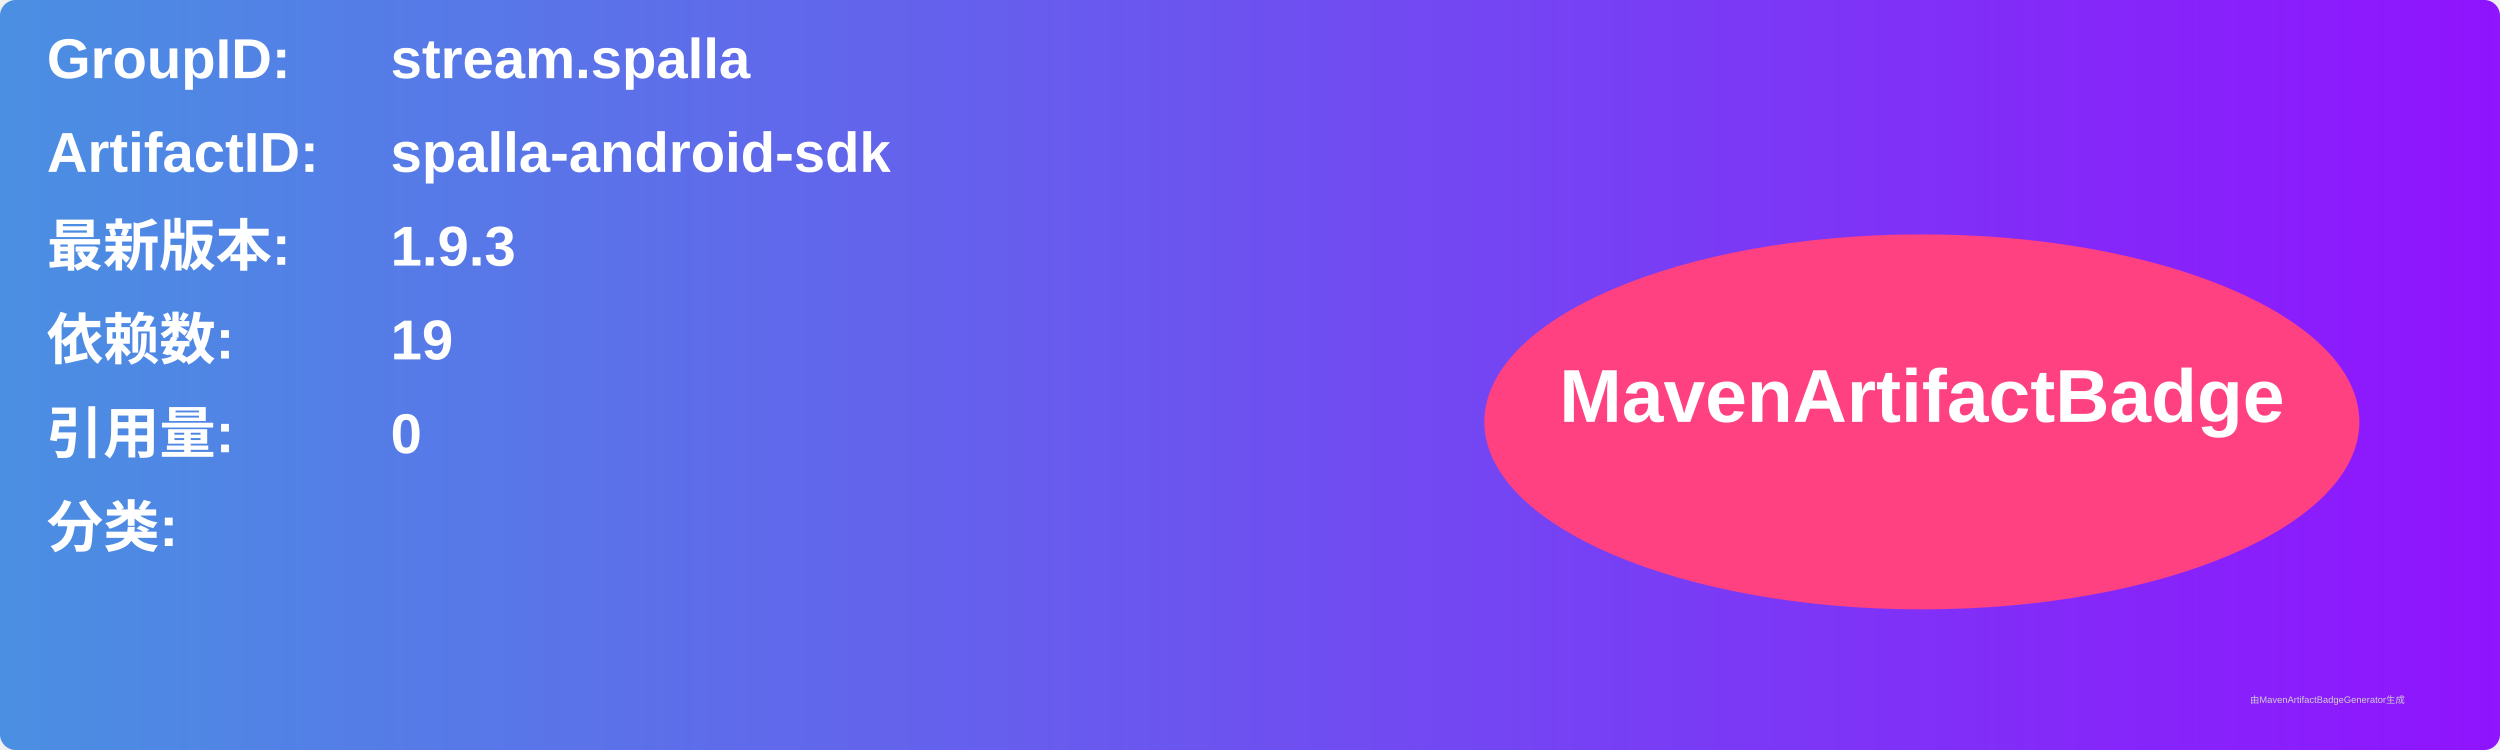
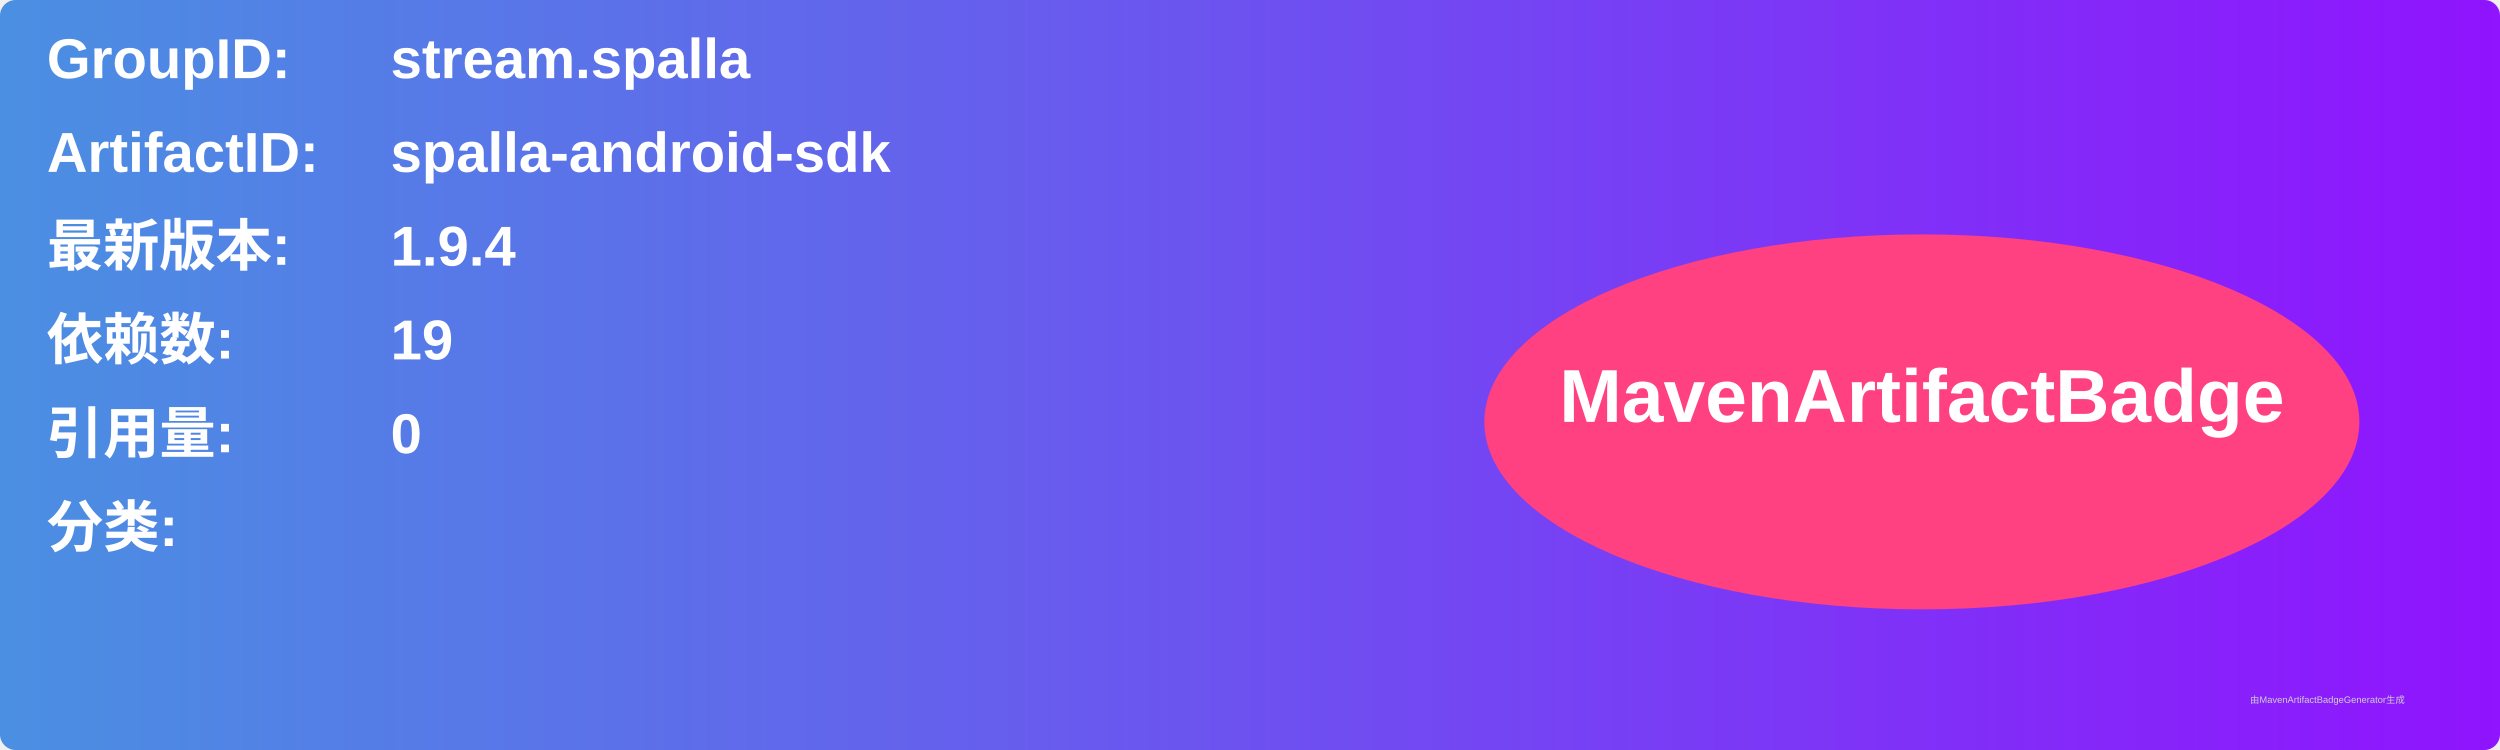
<svg xmlns="http://www.w3.org/2000/svg" width="800" height="240" viewBox="0 0 800 240">
  <linearGradient id="grad" x1="0%" y1="0%" x2="100%" y2="0%">
    <stop offset="0%" stop-color="#4a90e2" />
    <stop offset="100%" stop-color="#9013fe" />
  </linearGradient>
  <rect width="100%" height="100%" rx="5" ry="5" fill="url(#grad)" />
  <g transform="translate(15, 15)">
    <text x="0" y="10" font-family="Arial" font-size="18" fill="white" font-weight="bold" width="260">GroupID:</text>
    <text x="110" y="10" font-family="Arial" font-size="18" fill="white" font-weight="bold" width="460">stream.spalla</text>
    <text x="0" y="40" font-family="Arial" font-size="18" fill="white" font-weight="bold" width="260">ArtifactID:</text>
    <text x="110" y="40" font-family="Arial" font-size="18" fill="white" font-weight="bold" width="460">spalla-android-sdk</text>
    <text x="0" y="70" font-family="Arial" font-size="18" fill="white" font-weight="bold">最新版本:</text>
    <text x="110" y="70" font-family="Arial" font-size="18" fill="white" font-weight="bold">
-       <tspan font-weight="bold">1.9.3</tspan>
+       <tspan font-weight="bold">1.9.4</tspan>
    </text>
    <text x="0" y="100" font-family="Arial" font-size="18" fill="white" font-weight="bold">依赖数: </text>
    <text x="110" y="100" font-family="Arial" font-size="18" fill="white">
      <tspan font-weight="bold">19</tspan>
    </text>
    <text x="0" y="130" font-family="Arial" font-size="18" fill="white" font-weight="bold">引用量: </text>
    <text x="110" y="130" font-family="Arial" font-size="18" fill="white">
      <tspan font-weight="bold">0</tspan>
    </text>
    <text x="0" y="160" font-family="Arial" font-size="18" fill="white" font-weight="bold">分类:</text>
    <text x="10" y="190" font-family="Arial" font-size="10" fill="white">
      <tspan font-weight="bold" />
    </text>
    <ellipse cx="600" cy="120" rx="140" ry="60" fill="#ff4081" />
    <text x="600" y="120" text-anchor="middle" font-family="Arial" font-size="24" fill="white" font-weight="bold">MavenArtifactBadge</text>
  </g>
  <text x="720" y="225" font-family="Arial" font-size="3" fill="#d0d0d0">由MavenArtifactBadgeGenerator生成</text>
</svg>
